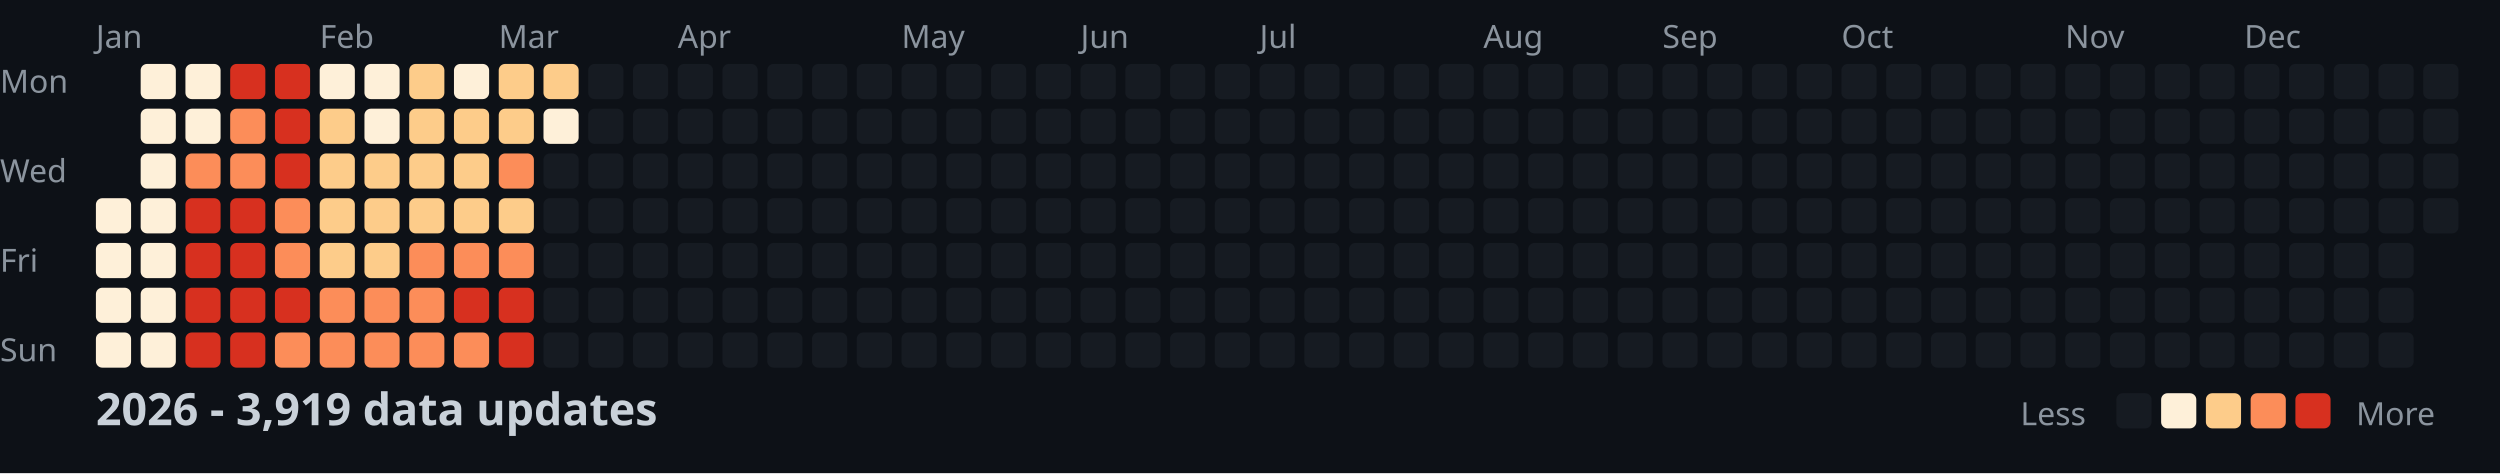
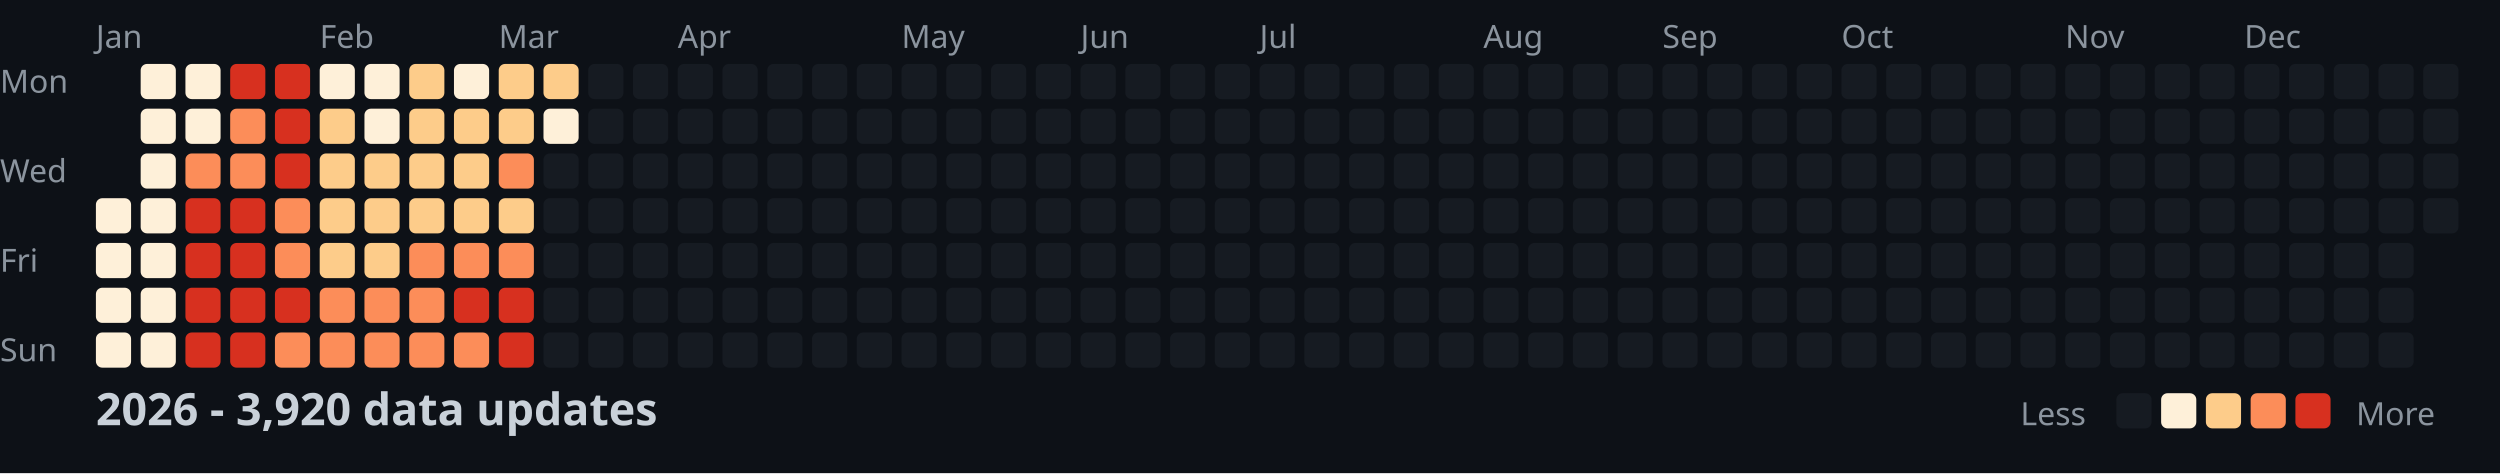
<svg xmlns="http://www.w3.org/2000/svg" width="782" height="148">
  <style>
    .month { font: 10px sans-serif; fill: #8b949e; }
    .day { font: 10px sans-serif; fill: #8b949e; }
    .title { font: bold 14px sans-serif; fill: #c9d1d9; }
    .legend { font: 10px sans-serif; fill: #8b949e; }
  </style>
  <rect width="100%" height="100%" fill="#0d1117" />
  <text x="0" y="29" class="day">Mon</text>
  <text x="0" y="57" class="day">Wed</text>
  <text x="0" y="85" class="day">Fri</text>
  <text x="0" y="113" class="day">Sun</text>
  <text x="30" y="15" class="month">Jan</text>
  <text x="100" y="15" class="month">Feb</text>
  <text x="156" y="15" class="month">Mar</text>
  <text x="212" y="15" class="month">Apr</text>
  <text x="282" y="15" class="month">May</text>
  <text x="338" y="15" class="month">Jun</text>
  <text x="394" y="15" class="month">Jul</text>
  <text x="464" y="15" class="month">Aug</text>
  <text x="520" y="15" class="month">Sep</text>
  <text x="576" y="15" class="month">Oct</text>
  <text x="646" y="15" class="month">Nov</text>
  <text x="702" y="15" class="month">Dec</text>
  <rect x="30" y="62" width="11" height="11" fill="#fef0d9" rx="2" />
  <rect x="30" y="76" width="11" height="11" fill="#fef0d9" rx="2" />
  <rect x="30" y="90" width="11" height="11" fill="#fef0d9" rx="2" />
  <rect x="30" y="104" width="11" height="11" fill="#fef0d9" rx="2" />
  <rect x="44" y="20" width="11" height="11" fill="#fef0d9" rx="2" />
  <rect x="44" y="34" width="11" height="11" fill="#fef0d9" rx="2" />
  <rect x="44" y="48" width="11" height="11" fill="#fef0d9" rx="2" />
  <rect x="44" y="62" width="11" height="11" fill="#fef0d9" rx="2" />
  <rect x="44" y="76" width="11" height="11" fill="#fef0d9" rx="2" />
  <rect x="44" y="90" width="11" height="11" fill="#fef0d9" rx="2" />
  <rect x="44" y="104" width="11" height="11" fill="#fef0d9" rx="2" />
  <rect x="58" y="20" width="11" height="11" fill="#fef0d9" rx="2" />
  <rect x="58" y="34" width="11" height="11" fill="#fef0d9" rx="2" />
  <rect x="58" y="48" width="11" height="11" fill="#fc8d59" rx="2" />
  <rect x="58" y="62" width="11" height="11" fill="#d7301f" rx="2" />
  <rect x="58" y="76" width="11" height="11" fill="#d7301f" rx="2" />
  <rect x="58" y="90" width="11" height="11" fill="#d7301f" rx="2" />
  <rect x="58" y="104" width="11" height="11" fill="#d7301f" rx="2" />
  <rect x="72" y="20" width="11" height="11" fill="#d7301f" rx="2" />
  <rect x="72" y="34" width="11" height="11" fill="#fc8d59" rx="2" />
  <rect x="72" y="48" width="11" height="11" fill="#fc8d59" rx="2" />
  <rect x="72" y="62" width="11" height="11" fill="#d7301f" rx="2" />
  <rect x="72" y="76" width="11" height="11" fill="#d7301f" rx="2" />
  <rect x="72" y="90" width="11" height="11" fill="#d7301f" rx="2" />
  <rect x="72" y="104" width="11" height="11" fill="#d7301f" rx="2" />
  <rect x="86" y="20" width="11" height="11" fill="#d7301f" rx="2" />
  <rect x="86" y="34" width="11" height="11" fill="#d7301f" rx="2" />
  <rect x="86" y="48" width="11" height="11" fill="#d7301f" rx="2" />
  <rect x="86" y="62" width="11" height="11" fill="#fc8d59" rx="2" />
  <rect x="86" y="76" width="11" height="11" fill="#fc8d59" rx="2" />
  <rect x="86" y="90" width="11" height="11" fill="#d7301f" rx="2" />
  <rect x="86" y="104" width="11" height="11" fill="#fc8d59" rx="2" />
  <rect x="100" y="20" width="11" height="11" fill="#fef0d9" rx="2" />
  <rect x="100" y="34" width="11" height="11" fill="#fdcc8a" rx="2" />
  <rect x="100" y="48" width="11" height="11" fill="#fdcc8a" rx="2" />
  <rect x="100" y="62" width="11" height="11" fill="#fdcc8a" rx="2" />
  <rect x="100" y="76" width="11" height="11" fill="#fdcc8a" rx="2" />
  <rect x="100" y="90" width="11" height="11" fill="#fc8d59" rx="2" />
  <rect x="100" y="104" width="11" height="11" fill="#fc8d59" rx="2" />
  <rect x="114" y="20" width="11" height="11" fill="#fef0d9" rx="2" />
  <rect x="114" y="34" width="11" height="11" fill="#fef0d9" rx="2" />
  <rect x="114" y="48" width="11" height="11" fill="#fdcc8a" rx="2" />
  <rect x="114" y="62" width="11" height="11" fill="#fdcc8a" rx="2" />
  <rect x="114" y="76" width="11" height="11" fill="#fdcc8a" rx="2" />
  <rect x="114" y="90" width="11" height="11" fill="#fc8d59" rx="2" />
  <rect x="114" y="104" width="11" height="11" fill="#fc8d59" rx="2" />
  <rect x="128" y="20" width="11" height="11" fill="#fdcc8a" rx="2" />
  <rect x="128" y="34" width="11" height="11" fill="#fdcc8a" rx="2" />
  <rect x="128" y="48" width="11" height="11" fill="#fdcc8a" rx="2" />
  <rect x="128" y="62" width="11" height="11" fill="#fdcc8a" rx="2" />
  <rect x="128" y="76" width="11" height="11" fill="#fc8d59" rx="2" />
  <rect x="128" y="90" width="11" height="11" fill="#fc8d59" rx="2" />
  <rect x="128" y="104" width="11" height="11" fill="#fc8d59" rx="2" />
  <rect x="142" y="20" width="11" height="11" fill="#fef0d9" rx="2" />
  <rect x="142" y="34" width="11" height="11" fill="#fdcc8a" rx="2" />
  <rect x="142" y="48" width="11" height="11" fill="#fdcc8a" rx="2" />
  <rect x="142" y="62" width="11" height="11" fill="#fdcc8a" rx="2" />
  <rect x="142" y="76" width="11" height="11" fill="#fc8d59" rx="2" />
  <rect x="142" y="90" width="11" height="11" fill="#d7301f" rx="2" />
  <rect x="142" y="104" width="11" height="11" fill="#fc8d59" rx="2" />
  <rect x="156" y="20" width="11" height="11" fill="#fdcc8a" rx="2" />
  <rect x="156" y="34" width="11" height="11" fill="#fdcc8a" rx="2" />
  <rect x="156" y="48" width="11" height="11" fill="#fc8d59" rx="2" />
  <rect x="156" y="62" width="11" height="11" fill="#fdcc8a" rx="2" />
  <rect x="156" y="76" width="11" height="11" fill="#fc8d59" rx="2" />
  <rect x="156" y="90" width="11" height="11" fill="#d7301f" rx="2" />
  <rect x="156" y="104" width="11" height="11" fill="#d7301f" rx="2" />
  <rect x="170" y="20" width="11" height="11" fill="#fdcc8a" rx="2" />
  <rect x="170" y="34" width="11" height="11" fill="#fef0d9" rx="2" />
  <rect x="170" y="48" width="11" height="11" fill="#161b22" rx="2" />
  <rect x="170" y="62" width="11" height="11" fill="#161b22" rx="2" />
  <rect x="170" y="76" width="11" height="11" fill="#161b22" rx="2" />
  <rect x="170" y="90" width="11" height="11" fill="#161b22" rx="2" />
  <rect x="170" y="104" width="11" height="11" fill="#161b22" rx="2" />
  <rect x="184" y="20" width="11" height="11" fill="#161b22" rx="2" />
  <rect x="184" y="34" width="11" height="11" fill="#161b22" rx="2" />
  <rect x="184" y="48" width="11" height="11" fill="#161b22" rx="2" />
  <rect x="184" y="62" width="11" height="11" fill="#161b22" rx="2" />
  <rect x="184" y="76" width="11" height="11" fill="#161b22" rx="2" />
  <rect x="184" y="90" width="11" height="11" fill="#161b22" rx="2" />
  <rect x="184" y="104" width="11" height="11" fill="#161b22" rx="2" />
  <rect x="198" y="20" width="11" height="11" fill="#161b22" rx="2" />
  <rect x="198" y="34" width="11" height="11" fill="#161b22" rx="2" />
  <rect x="198" y="48" width="11" height="11" fill="#161b22" rx="2" />
  <rect x="198" y="62" width="11" height="11" fill="#161b22" rx="2" />
  <rect x="198" y="76" width="11" height="11" fill="#161b22" rx="2" />
  <rect x="198" y="90" width="11" height="11" fill="#161b22" rx="2" />
  <rect x="198" y="104" width="11" height="11" fill="#161b22" rx="2" />
  <rect x="212" y="20" width="11" height="11" fill="#161b22" rx="2" />
  <rect x="212" y="34" width="11" height="11" fill="#161b22" rx="2" />
  <rect x="212" y="48" width="11" height="11" fill="#161b22" rx="2" />
  <rect x="212" y="62" width="11" height="11" fill="#161b22" rx="2" />
  <rect x="212" y="76" width="11" height="11" fill="#161b22" rx="2" />
  <rect x="212" y="90" width="11" height="11" fill="#161b22" rx="2" />
  <rect x="212" y="104" width="11" height="11" fill="#161b22" rx="2" />
  <rect x="226" y="20" width="11" height="11" fill="#161b22" rx="2" />
  <rect x="226" y="34" width="11" height="11" fill="#161b22" rx="2" />
  <rect x="226" y="48" width="11" height="11" fill="#161b22" rx="2" />
  <rect x="226" y="62" width="11" height="11" fill="#161b22" rx="2" />
  <rect x="226" y="76" width="11" height="11" fill="#161b22" rx="2" />
  <rect x="226" y="90" width="11" height="11" fill="#161b22" rx="2" />
  <rect x="226" y="104" width="11" height="11" fill="#161b22" rx="2" />
  <rect x="240" y="20" width="11" height="11" fill="#161b22" rx="2" />
  <rect x="240" y="34" width="11" height="11" fill="#161b22" rx="2" />
  <rect x="240" y="48" width="11" height="11" fill="#161b22" rx="2" />
  <rect x="240" y="62" width="11" height="11" fill="#161b22" rx="2" />
  <rect x="240" y="76" width="11" height="11" fill="#161b22" rx="2" />
  <rect x="240" y="90" width="11" height="11" fill="#161b22" rx="2" />
  <rect x="240" y="104" width="11" height="11" fill="#161b22" rx="2" />
  <rect x="254" y="20" width="11" height="11" fill="#161b22" rx="2" />
  <rect x="254" y="34" width="11" height="11" fill="#161b22" rx="2" />
  <rect x="254" y="48" width="11" height="11" fill="#161b22" rx="2" />
  <rect x="254" y="62" width="11" height="11" fill="#161b22" rx="2" />
  <rect x="254" y="76" width="11" height="11" fill="#161b22" rx="2" />
  <rect x="254" y="90" width="11" height="11" fill="#161b22" rx="2" />
  <rect x="254" y="104" width="11" height="11" fill="#161b22" rx="2" />
  <rect x="268" y="20" width="11" height="11" fill="#161b22" rx="2" />
  <rect x="268" y="34" width="11" height="11" fill="#161b22" rx="2" />
  <rect x="268" y="48" width="11" height="11" fill="#161b22" rx="2" />
  <rect x="268" y="62" width="11" height="11" fill="#161b22" rx="2" />
  <rect x="268" y="76" width="11" height="11" fill="#161b22" rx="2" />
  <rect x="268" y="90" width="11" height="11" fill="#161b22" rx="2" />
  <rect x="268" y="104" width="11" height="11" fill="#161b22" rx="2" />
  <rect x="282" y="20" width="11" height="11" fill="#161b22" rx="2" />
  <rect x="282" y="34" width="11" height="11" fill="#161b22" rx="2" />
  <rect x="282" y="48" width="11" height="11" fill="#161b22" rx="2" />
  <rect x="282" y="62" width="11" height="11" fill="#161b22" rx="2" />
  <rect x="282" y="76" width="11" height="11" fill="#161b22" rx="2" />
  <rect x="282" y="90" width="11" height="11" fill="#161b22" rx="2" />
  <rect x="282" y="104" width="11" height="11" fill="#161b22" rx="2" />
  <rect x="296" y="20" width="11" height="11" fill="#161b22" rx="2" />
  <rect x="296" y="34" width="11" height="11" fill="#161b22" rx="2" />
  <rect x="296" y="48" width="11" height="11" fill="#161b22" rx="2" />
  <rect x="296" y="62" width="11" height="11" fill="#161b22" rx="2" />
  <rect x="296" y="76" width="11" height="11" fill="#161b22" rx="2" />
  <rect x="296" y="90" width="11" height="11" fill="#161b22" rx="2" />
  <rect x="296" y="104" width="11" height="11" fill="#161b22" rx="2" />
  <rect x="310" y="20" width="11" height="11" fill="#161b22" rx="2" />
  <rect x="310" y="34" width="11" height="11" fill="#161b22" rx="2" />
  <rect x="310" y="48" width="11" height="11" fill="#161b22" rx="2" />
  <rect x="310" y="62" width="11" height="11" fill="#161b22" rx="2" />
  <rect x="310" y="76" width="11" height="11" fill="#161b22" rx="2" />
  <rect x="310" y="90" width="11" height="11" fill="#161b22" rx="2" />
  <rect x="310" y="104" width="11" height="11" fill="#161b22" rx="2" />
  <rect x="324" y="20" width="11" height="11" fill="#161b22" rx="2" />
  <rect x="324" y="34" width="11" height="11" fill="#161b22" rx="2" />
  <rect x="324" y="48" width="11" height="11" fill="#161b22" rx="2" />
  <rect x="324" y="62" width="11" height="11" fill="#161b22" rx="2" />
  <rect x="324" y="76" width="11" height="11" fill="#161b22" rx="2" />
  <rect x="324" y="90" width="11" height="11" fill="#161b22" rx="2" />
  <rect x="324" y="104" width="11" height="11" fill="#161b22" rx="2" />
  <rect x="338" y="20" width="11" height="11" fill="#161b22" rx="2" />
  <rect x="338" y="34" width="11" height="11" fill="#161b22" rx="2" />
  <rect x="338" y="48" width="11" height="11" fill="#161b22" rx="2" />
  <rect x="338" y="62" width="11" height="11" fill="#161b22" rx="2" />
  <rect x="338" y="76" width="11" height="11" fill="#161b22" rx="2" />
  <rect x="338" y="90" width="11" height="11" fill="#161b22" rx="2" />
  <rect x="338" y="104" width="11" height="11" fill="#161b22" rx="2" />
  <rect x="352" y="20" width="11" height="11" fill="#161b22" rx="2" />
  <rect x="352" y="34" width="11" height="11" fill="#161b22" rx="2" />
  <rect x="352" y="48" width="11" height="11" fill="#161b22" rx="2" />
  <rect x="352" y="62" width="11" height="11" fill="#161b22" rx="2" />
  <rect x="352" y="76" width="11" height="11" fill="#161b22" rx="2" />
  <rect x="352" y="90" width="11" height="11" fill="#161b22" rx="2" />
  <rect x="352" y="104" width="11" height="11" fill="#161b22" rx="2" />
  <rect x="366" y="20" width="11" height="11" fill="#161b22" rx="2" />
  <rect x="366" y="34" width="11" height="11" fill="#161b22" rx="2" />
  <rect x="366" y="48" width="11" height="11" fill="#161b22" rx="2" />
  <rect x="366" y="62" width="11" height="11" fill="#161b22" rx="2" />
  <rect x="366" y="76" width="11" height="11" fill="#161b22" rx="2" />
  <rect x="366" y="90" width="11" height="11" fill="#161b22" rx="2" />
  <rect x="366" y="104" width="11" height="11" fill="#161b22" rx="2" />
  <rect x="380" y="20" width="11" height="11" fill="#161b22" rx="2" />
  <rect x="380" y="34" width="11" height="11" fill="#161b22" rx="2" />
  <rect x="380" y="48" width="11" height="11" fill="#161b22" rx="2" />
  <rect x="380" y="62" width="11" height="11" fill="#161b22" rx="2" />
  <rect x="380" y="76" width="11" height="11" fill="#161b22" rx="2" />
  <rect x="380" y="90" width="11" height="11" fill="#161b22" rx="2" />
  <rect x="380" y="104" width="11" height="11" fill="#161b22" rx="2" />
  <rect x="394" y="20" width="11" height="11" fill="#161b22" rx="2" />
  <rect x="394" y="34" width="11" height="11" fill="#161b22" rx="2" />
  <rect x="394" y="48" width="11" height="11" fill="#161b22" rx="2" />
  <rect x="394" y="62" width="11" height="11" fill="#161b22" rx="2" />
  <rect x="394" y="76" width="11" height="11" fill="#161b22" rx="2" />
  <rect x="394" y="90" width="11" height="11" fill="#161b22" rx="2" />
  <rect x="394" y="104" width="11" height="11" fill="#161b22" rx="2" />
  <rect x="408" y="20" width="11" height="11" fill="#161b22" rx="2" />
  <rect x="408" y="34" width="11" height="11" fill="#161b22" rx="2" />
  <rect x="408" y="48" width="11" height="11" fill="#161b22" rx="2" />
  <rect x="408" y="62" width="11" height="11" fill="#161b22" rx="2" />
  <rect x="408" y="76" width="11" height="11" fill="#161b22" rx="2" />
  <rect x="408" y="90" width="11" height="11" fill="#161b22" rx="2" />
  <rect x="408" y="104" width="11" height="11" fill="#161b22" rx="2" />
  <rect x="422" y="20" width="11" height="11" fill="#161b22" rx="2" />
  <rect x="422" y="34" width="11" height="11" fill="#161b22" rx="2" />
  <rect x="422" y="48" width="11" height="11" fill="#161b22" rx="2" />
  <rect x="422" y="62" width="11" height="11" fill="#161b22" rx="2" />
  <rect x="422" y="76" width="11" height="11" fill="#161b22" rx="2" />
  <rect x="422" y="90" width="11" height="11" fill="#161b22" rx="2" />
  <rect x="422" y="104" width="11" height="11" fill="#161b22" rx="2" />
  <rect x="436" y="20" width="11" height="11" fill="#161b22" rx="2" />
  <rect x="436" y="34" width="11" height="11" fill="#161b22" rx="2" />
  <rect x="436" y="48" width="11" height="11" fill="#161b22" rx="2" />
  <rect x="436" y="62" width="11" height="11" fill="#161b22" rx="2" />
  <rect x="436" y="76" width="11" height="11" fill="#161b22" rx="2" />
  <rect x="436" y="90" width="11" height="11" fill="#161b22" rx="2" />
  <rect x="436" y="104" width="11" height="11" fill="#161b22" rx="2" />
  <rect x="450" y="20" width="11" height="11" fill="#161b22" rx="2" />
  <rect x="450" y="34" width="11" height="11" fill="#161b22" rx="2" />
  <rect x="450" y="48" width="11" height="11" fill="#161b22" rx="2" />
  <rect x="450" y="62" width="11" height="11" fill="#161b22" rx="2" />
  <rect x="450" y="76" width="11" height="11" fill="#161b22" rx="2" />
  <rect x="450" y="90" width="11" height="11" fill="#161b22" rx="2" />
  <rect x="450" y="104" width="11" height="11" fill="#161b22" rx="2" />
  <rect x="464" y="20" width="11" height="11" fill="#161b22" rx="2" />
  <rect x="464" y="34" width="11" height="11" fill="#161b22" rx="2" />
  <rect x="464" y="48" width="11" height="11" fill="#161b22" rx="2" />
  <rect x="464" y="62" width="11" height="11" fill="#161b22" rx="2" />
  <rect x="464" y="76" width="11" height="11" fill="#161b22" rx="2" />
  <rect x="464" y="90" width="11" height="11" fill="#161b22" rx="2" />
  <rect x="464" y="104" width="11" height="11" fill="#161b22" rx="2" />
  <rect x="478" y="20" width="11" height="11" fill="#161b22" rx="2" />
  <rect x="478" y="34" width="11" height="11" fill="#161b22" rx="2" />
  <rect x="478" y="48" width="11" height="11" fill="#161b22" rx="2" />
  <rect x="478" y="62" width="11" height="11" fill="#161b22" rx="2" />
  <rect x="478" y="76" width="11" height="11" fill="#161b22" rx="2" />
  <rect x="478" y="90" width="11" height="11" fill="#161b22" rx="2" />
  <rect x="478" y="104" width="11" height="11" fill="#161b22" rx="2" />
  <rect x="492" y="20" width="11" height="11" fill="#161b22" rx="2" />
  <rect x="492" y="34" width="11" height="11" fill="#161b22" rx="2" />
  <rect x="492" y="48" width="11" height="11" fill="#161b22" rx="2" />
  <rect x="492" y="62" width="11" height="11" fill="#161b22" rx="2" />
  <rect x="492" y="76" width="11" height="11" fill="#161b22" rx="2" />
  <rect x="492" y="90" width="11" height="11" fill="#161b22" rx="2" />
  <rect x="492" y="104" width="11" height="11" fill="#161b22" rx="2" />
  <rect x="506" y="20" width="11" height="11" fill="#161b22" rx="2" />
  <rect x="506" y="34" width="11" height="11" fill="#161b22" rx="2" />
  <rect x="506" y="48" width="11" height="11" fill="#161b22" rx="2" />
  <rect x="506" y="62" width="11" height="11" fill="#161b22" rx="2" />
  <rect x="506" y="76" width="11" height="11" fill="#161b22" rx="2" />
  <rect x="506" y="90" width="11" height="11" fill="#161b22" rx="2" />
  <rect x="506" y="104" width="11" height="11" fill="#161b22" rx="2" />
  <rect x="520" y="20" width="11" height="11" fill="#161b22" rx="2" />
  <rect x="520" y="34" width="11" height="11" fill="#161b22" rx="2" />
  <rect x="520" y="48" width="11" height="11" fill="#161b22" rx="2" />
  <rect x="520" y="62" width="11" height="11" fill="#161b22" rx="2" />
  <rect x="520" y="76" width="11" height="11" fill="#161b22" rx="2" />
  <rect x="520" y="90" width="11" height="11" fill="#161b22" rx="2" />
  <rect x="520" y="104" width="11" height="11" fill="#161b22" rx="2" />
  <rect x="534" y="20" width="11" height="11" fill="#161b22" rx="2" />
  <rect x="534" y="34" width="11" height="11" fill="#161b22" rx="2" />
  <rect x="534" y="48" width="11" height="11" fill="#161b22" rx="2" />
  <rect x="534" y="62" width="11" height="11" fill="#161b22" rx="2" />
  <rect x="534" y="76" width="11" height="11" fill="#161b22" rx="2" />
  <rect x="534" y="90" width="11" height="11" fill="#161b22" rx="2" />
  <rect x="534" y="104" width="11" height="11" fill="#161b22" rx="2" />
  <rect x="548" y="20" width="11" height="11" fill="#161b22" rx="2" />
  <rect x="548" y="34" width="11" height="11" fill="#161b22" rx="2" />
  <rect x="548" y="48" width="11" height="11" fill="#161b22" rx="2" />
  <rect x="548" y="62" width="11" height="11" fill="#161b22" rx="2" />
  <rect x="548" y="76" width="11" height="11" fill="#161b22" rx="2" />
  <rect x="548" y="90" width="11" height="11" fill="#161b22" rx="2" />
  <rect x="548" y="104" width="11" height="11" fill="#161b22" rx="2" />
  <rect x="562" y="20" width="11" height="11" fill="#161b22" rx="2" />
  <rect x="562" y="34" width="11" height="11" fill="#161b22" rx="2" />
  <rect x="562" y="48" width="11" height="11" fill="#161b22" rx="2" />
  <rect x="562" y="62" width="11" height="11" fill="#161b22" rx="2" />
  <rect x="562" y="76" width="11" height="11" fill="#161b22" rx="2" />
  <rect x="562" y="90" width="11" height="11" fill="#161b22" rx="2" />
  <rect x="562" y="104" width="11" height="11" fill="#161b22" rx="2" />
  <rect x="576" y="20" width="11" height="11" fill="#161b22" rx="2" />
  <rect x="576" y="34" width="11" height="11" fill="#161b22" rx="2" />
  <rect x="576" y="48" width="11" height="11" fill="#161b22" rx="2" />
  <rect x="576" y="62" width="11" height="11" fill="#161b22" rx="2" />
  <rect x="576" y="76" width="11" height="11" fill="#161b22" rx="2" />
  <rect x="576" y="90" width="11" height="11" fill="#161b22" rx="2" />
  <rect x="576" y="104" width="11" height="11" fill="#161b22" rx="2" />
  <rect x="590" y="20" width="11" height="11" fill="#161b22" rx="2" />
  <rect x="590" y="34" width="11" height="11" fill="#161b22" rx="2" />
  <rect x="590" y="48" width="11" height="11" fill="#161b22" rx="2" />
  <rect x="590" y="62" width="11" height="11" fill="#161b22" rx="2" />
  <rect x="590" y="76" width="11" height="11" fill="#161b22" rx="2" />
  <rect x="590" y="90" width="11" height="11" fill="#161b22" rx="2" />
  <rect x="590" y="104" width="11" height="11" fill="#161b22" rx="2" />
  <rect x="604" y="20" width="11" height="11" fill="#161b22" rx="2" />
  <rect x="604" y="34" width="11" height="11" fill="#161b22" rx="2" />
  <rect x="604" y="48" width="11" height="11" fill="#161b22" rx="2" />
  <rect x="604" y="62" width="11" height="11" fill="#161b22" rx="2" />
  <rect x="604" y="76" width="11" height="11" fill="#161b22" rx="2" />
  <rect x="604" y="90" width="11" height="11" fill="#161b22" rx="2" />
  <rect x="604" y="104" width="11" height="11" fill="#161b22" rx="2" />
  <rect x="618" y="20" width="11" height="11" fill="#161b22" rx="2" />
  <rect x="618" y="34" width="11" height="11" fill="#161b22" rx="2" />
  <rect x="618" y="48" width="11" height="11" fill="#161b22" rx="2" />
  <rect x="618" y="62" width="11" height="11" fill="#161b22" rx="2" />
  <rect x="618" y="76" width="11" height="11" fill="#161b22" rx="2" />
  <rect x="618" y="90" width="11" height="11" fill="#161b22" rx="2" />
  <rect x="618" y="104" width="11" height="11" fill="#161b22" rx="2" />
  <rect x="632" y="20" width="11" height="11" fill="#161b22" rx="2" />
  <rect x="632" y="34" width="11" height="11" fill="#161b22" rx="2" />
  <rect x="632" y="48" width="11" height="11" fill="#161b22" rx="2" />
  <rect x="632" y="62" width="11" height="11" fill="#161b22" rx="2" />
  <rect x="632" y="76" width="11" height="11" fill="#161b22" rx="2" />
  <rect x="632" y="90" width="11" height="11" fill="#161b22" rx="2" />
  <rect x="632" y="104" width="11" height="11" fill="#161b22" rx="2" />
  <rect x="646" y="20" width="11" height="11" fill="#161b22" rx="2" />
  <rect x="646" y="34" width="11" height="11" fill="#161b22" rx="2" />
  <rect x="646" y="48" width="11" height="11" fill="#161b22" rx="2" />
  <rect x="646" y="62" width="11" height="11" fill="#161b22" rx="2" />
  <rect x="646" y="76" width="11" height="11" fill="#161b22" rx="2" />
  <rect x="646" y="90" width="11" height="11" fill="#161b22" rx="2" />
  <rect x="646" y="104" width="11" height="11" fill="#161b22" rx="2" />
  <rect x="660" y="20" width="11" height="11" fill="#161b22" rx="2" />
  <rect x="660" y="34" width="11" height="11" fill="#161b22" rx="2" />
  <rect x="660" y="48" width="11" height="11" fill="#161b22" rx="2" />
  <rect x="660" y="62" width="11" height="11" fill="#161b22" rx="2" />
  <rect x="660" y="76" width="11" height="11" fill="#161b22" rx="2" />
  <rect x="660" y="90" width="11" height="11" fill="#161b22" rx="2" />
  <rect x="660" y="104" width="11" height="11" fill="#161b22" rx="2" />
  <rect x="674" y="20" width="11" height="11" fill="#161b22" rx="2" />
  <rect x="674" y="34" width="11" height="11" fill="#161b22" rx="2" />
  <rect x="674" y="48" width="11" height="11" fill="#161b22" rx="2" />
  <rect x="674" y="62" width="11" height="11" fill="#161b22" rx="2" />
  <rect x="674" y="76" width="11" height="11" fill="#161b22" rx="2" />
  <rect x="674" y="90" width="11" height="11" fill="#161b22" rx="2" />
  <rect x="674" y="104" width="11" height="11" fill="#161b22" rx="2" />
  <rect x="688" y="20" width="11" height="11" fill="#161b22" rx="2" />
  <rect x="688" y="34" width="11" height="11" fill="#161b22" rx="2" />
  <rect x="688" y="48" width="11" height="11" fill="#161b22" rx="2" />
  <rect x="688" y="62" width="11" height="11" fill="#161b22" rx="2" />
  <rect x="688" y="76" width="11" height="11" fill="#161b22" rx="2" />
  <rect x="688" y="90" width="11" height="11" fill="#161b22" rx="2" />
  <rect x="688" y="104" width="11" height="11" fill="#161b22" rx="2" />
  <rect x="702" y="20" width="11" height="11" fill="#161b22" rx="2" />
  <rect x="702" y="34" width="11" height="11" fill="#161b22" rx="2" />
  <rect x="702" y="48" width="11" height="11" fill="#161b22" rx="2" />
  <rect x="702" y="62" width="11" height="11" fill="#161b22" rx="2" />
  <rect x="702" y="76" width="11" height="11" fill="#161b22" rx="2" />
  <rect x="702" y="90" width="11" height="11" fill="#161b22" rx="2" />
  <rect x="702" y="104" width="11" height="11" fill="#161b22" rx="2" />
  <rect x="716" y="20" width="11" height="11" fill="#161b22" rx="2" />
  <rect x="716" y="34" width="11" height="11" fill="#161b22" rx="2" />
  <rect x="716" y="48" width="11" height="11" fill="#161b22" rx="2" />
  <rect x="716" y="62" width="11" height="11" fill="#161b22" rx="2" />
  <rect x="716" y="76" width="11" height="11" fill="#161b22" rx="2" />
  <rect x="716" y="90" width="11" height="11" fill="#161b22" rx="2" />
  <rect x="716" y="104" width="11" height="11" fill="#161b22" rx="2" />
  <rect x="730" y="20" width="11" height="11" fill="#161b22" rx="2" />
  <rect x="730" y="34" width="11" height="11" fill="#161b22" rx="2" />
  <rect x="730" y="48" width="11" height="11" fill="#161b22" rx="2" />
  <rect x="730" y="62" width="11" height="11" fill="#161b22" rx="2" />
  <rect x="730" y="76" width="11" height="11" fill="#161b22" rx="2" />
  <rect x="730" y="90" width="11" height="11" fill="#161b22" rx="2" />
  <rect x="730" y="104" width="11" height="11" fill="#161b22" rx="2" />
  <rect x="744" y="20" width="11" height="11" fill="#161b22" rx="2" />
  <rect x="744" y="34" width="11" height="11" fill="#161b22" rx="2" />
  <rect x="744" y="48" width="11" height="11" fill="#161b22" rx="2" />
  <rect x="744" y="62" width="11" height="11" fill="#161b22" rx="2" />
  <rect x="744" y="76" width="11" height="11" fill="#161b22" rx="2" />
  <rect x="744" y="90" width="11" height="11" fill="#161b22" rx="2" />
  <rect x="744" y="104" width="11" height="11" fill="#161b22" rx="2" />
  <rect x="758" y="20" width="11" height="11" fill="#161b22" rx="2" />
  <rect x="758" y="34" width="11" height="11" fill="#161b22" rx="2" />
  <rect x="758" y="48" width="11" height="11" fill="#161b22" rx="2" />
  <rect x="758" y="62" width="11" height="11" fill="#161b22" rx="2" />
-   <text x="30" y="133" class="title">2026 - 3,919 data updates</text>
+   <text x="30" y="133" class="title">2026 - 3,920 data updates</text>
  <text x="632" y="133" class="legend">Less</text>
  <rect x="662" y="123" width="11" height="11" fill="#161b22" rx="2" />
  <rect x="676" y="123" width="11" height="11" fill="#fef0d9" rx="2" />
  <rect x="690" y="123" width="11" height="11" fill="#fdcc8a" rx="2" />
  <rect x="704" y="123" width="11" height="11" fill="#fc8d59" rx="2" />
  <rect x="718" y="123" width="11" height="11" fill="#d7301f" rx="2" />
  <text x="737" y="133" class="legend">More</text>
</svg>
